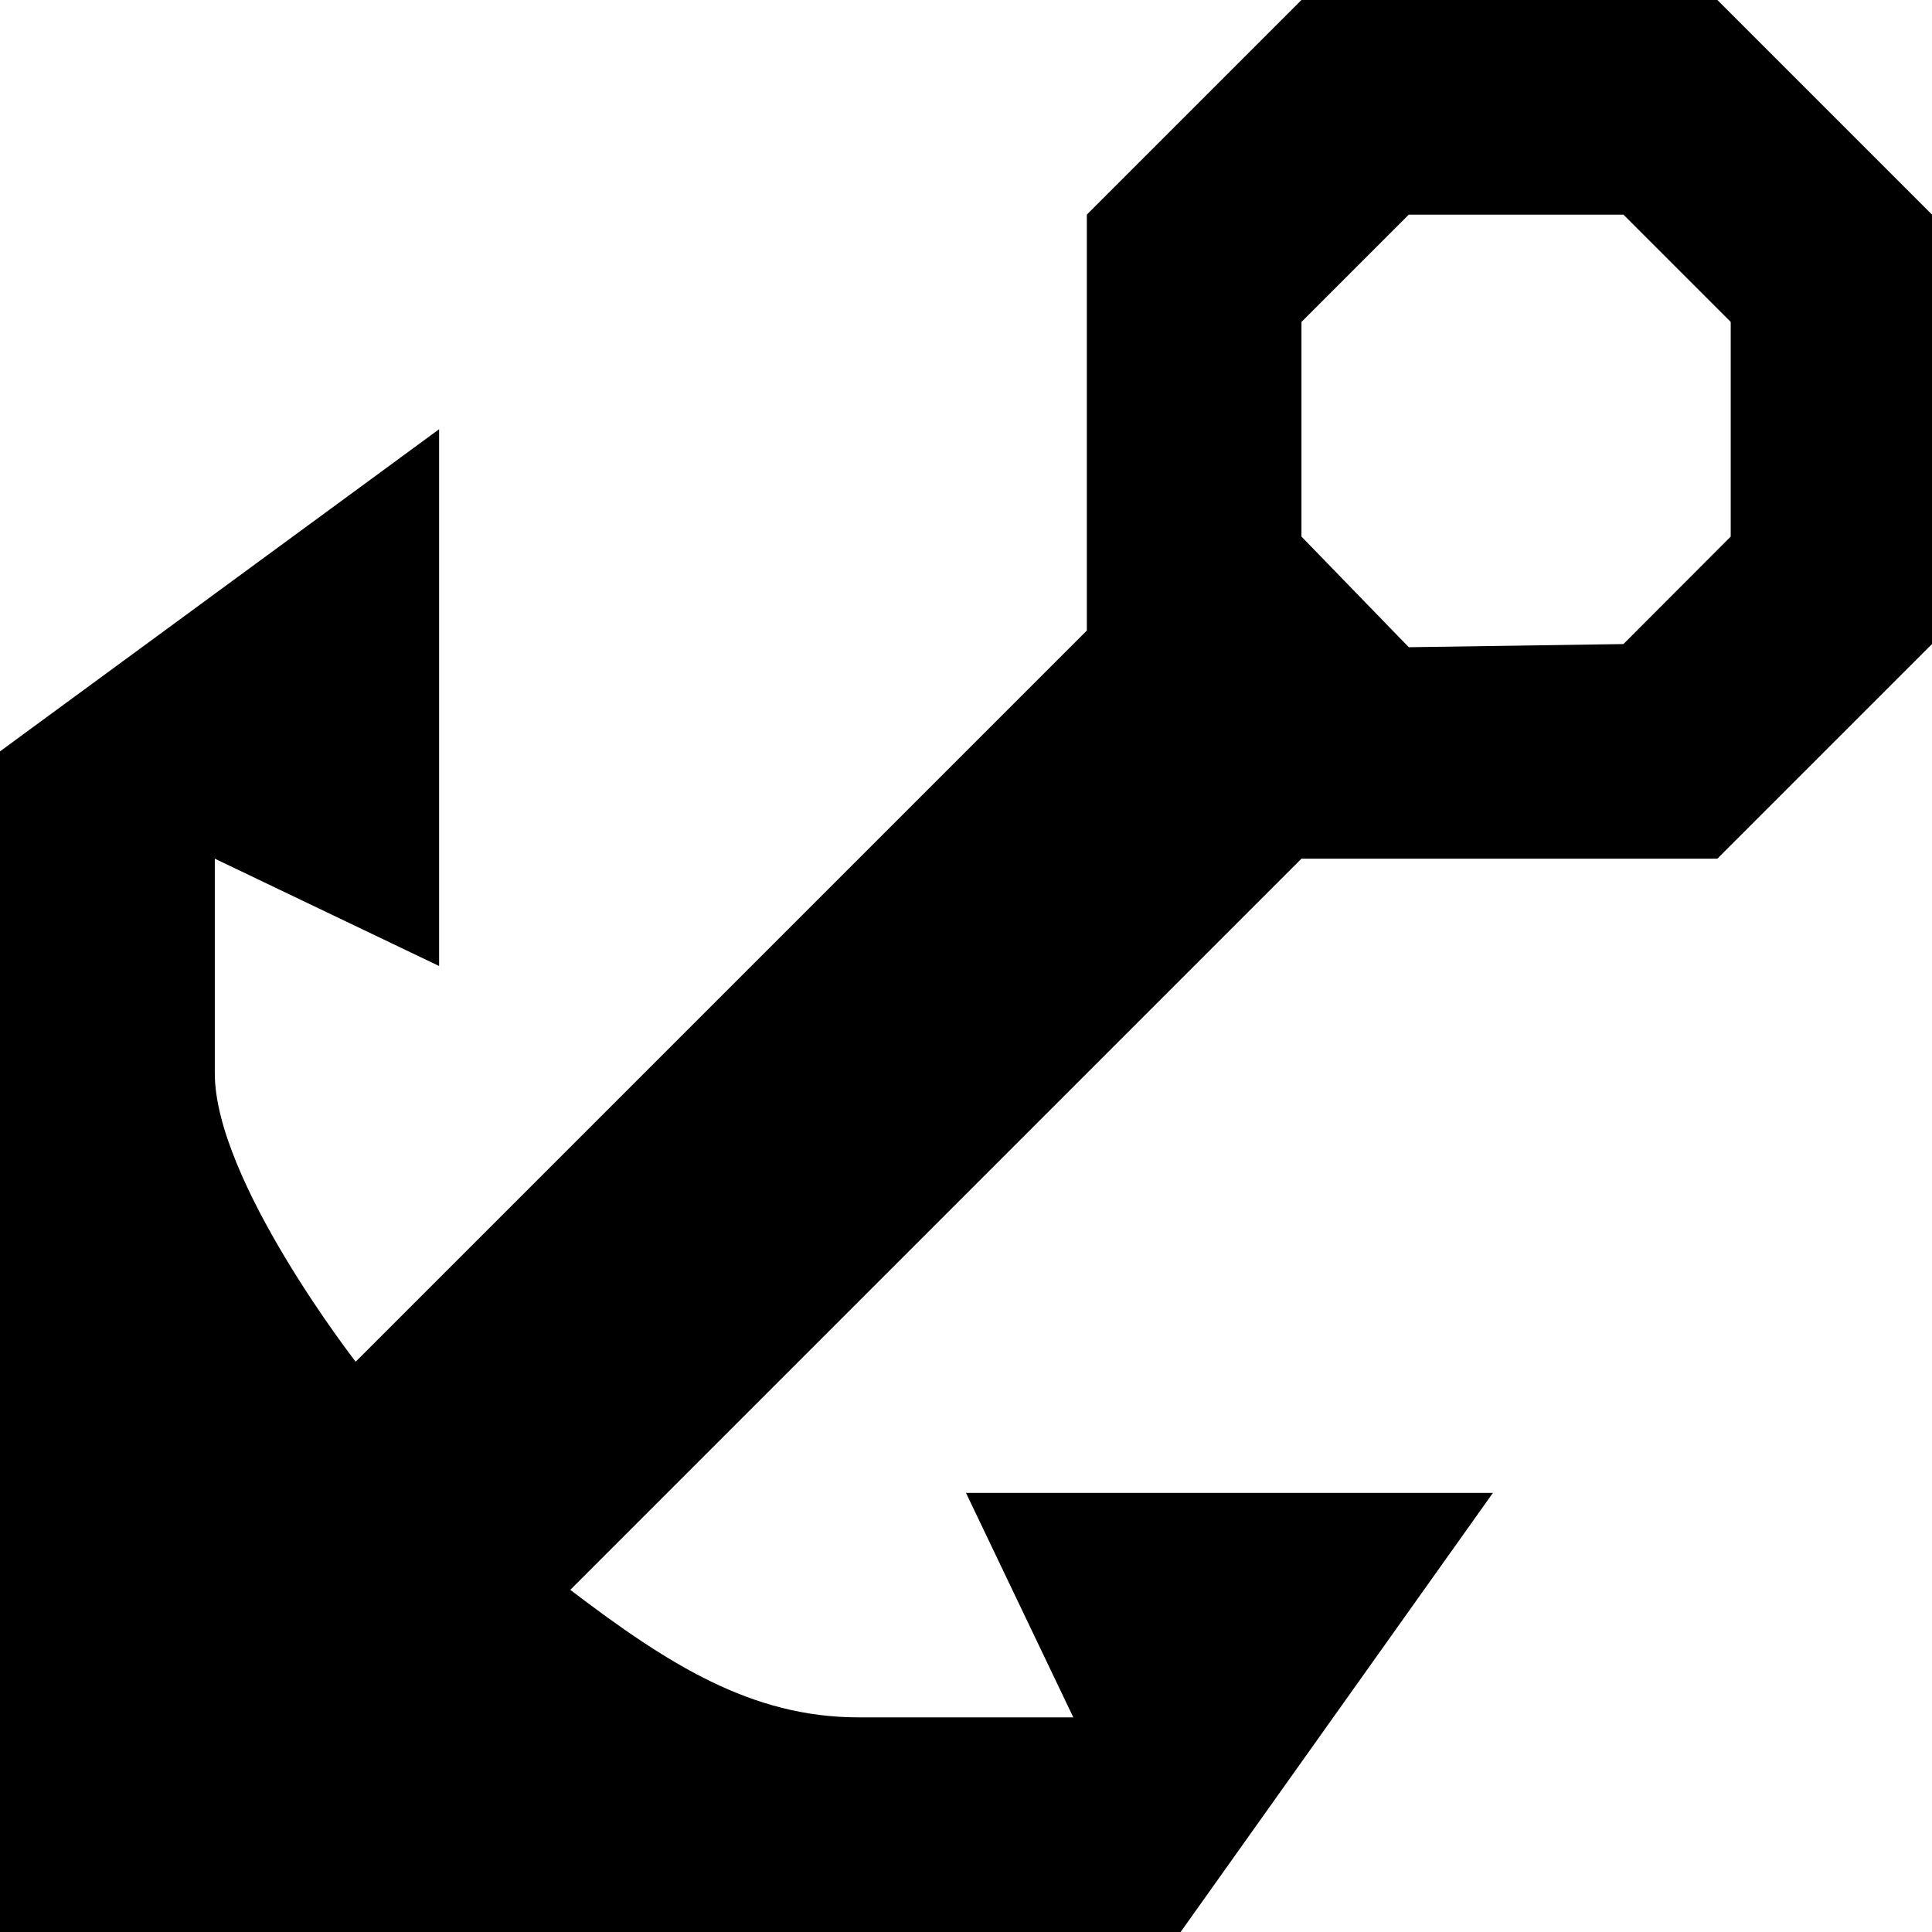
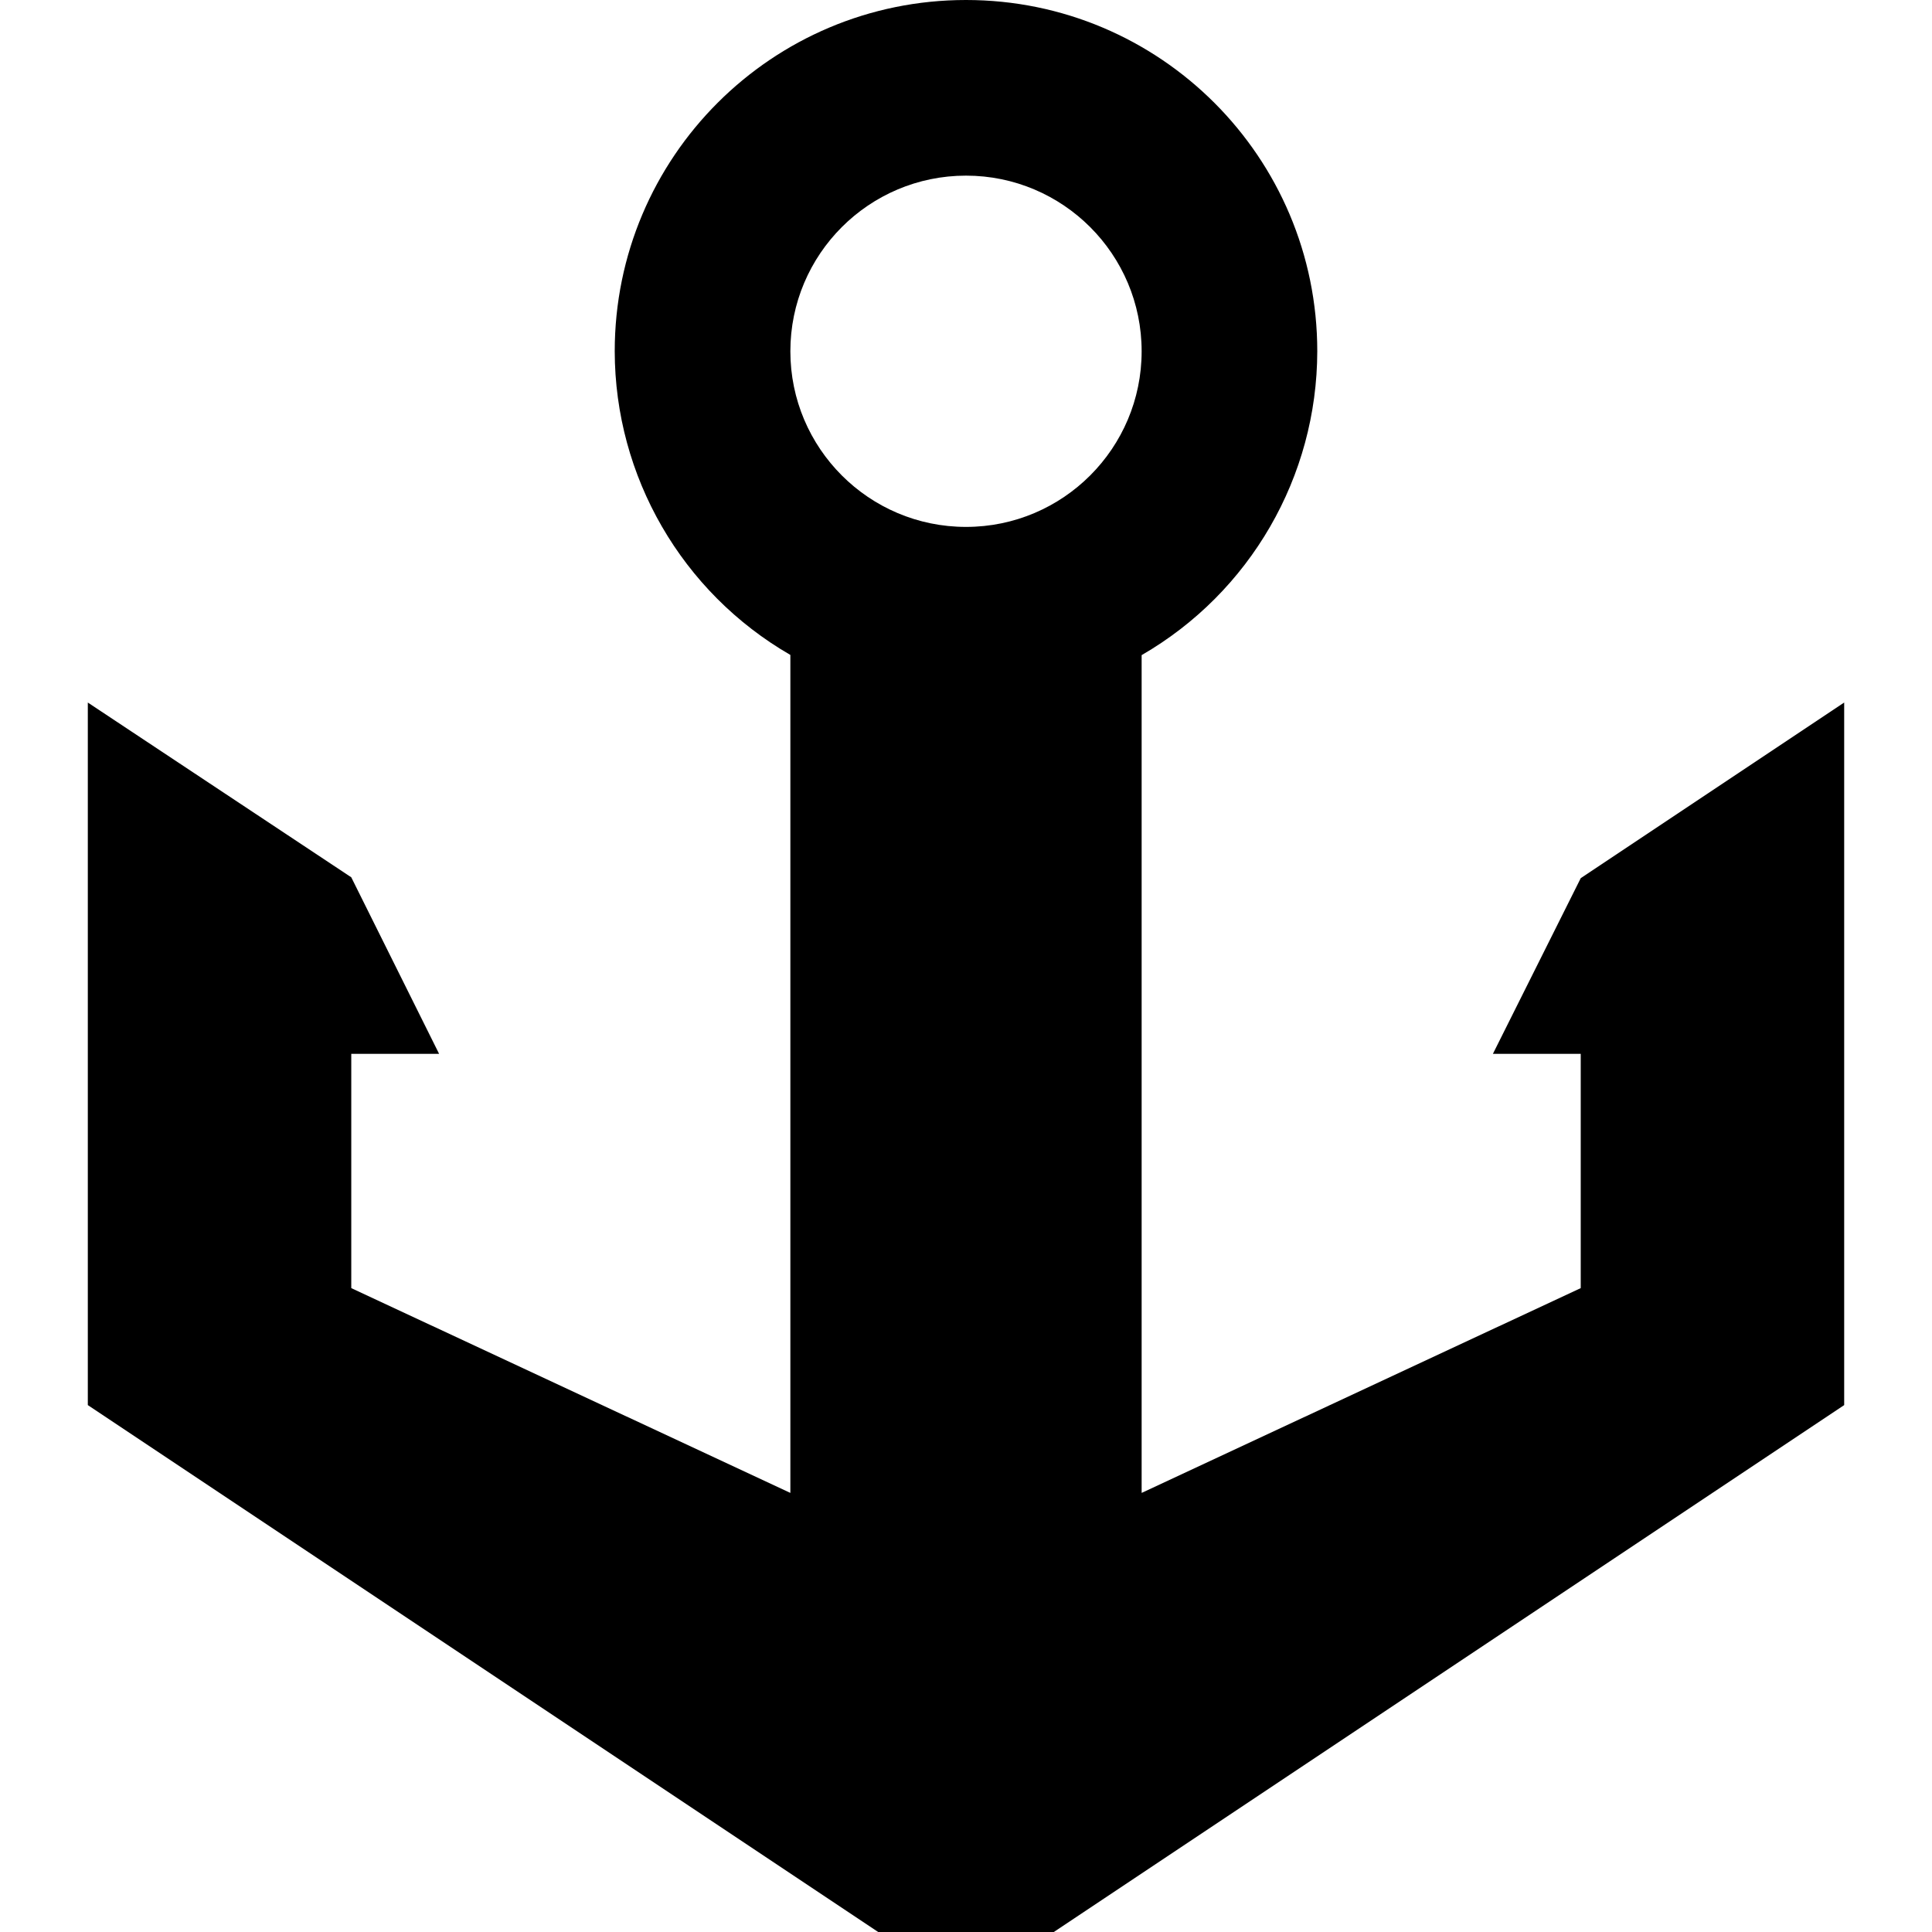
<svg xmlns="http://www.w3.org/2000/svg" version="1.1" width="11" height="11" id="svg4764" viewBox="0 0 11 11">
  <defs id="defs4766" />
-   <path style="fill:#000000;fill-opacity:1" d="M 7.41,0 6.188,1.222 l 0,2.368 -4.163,4.163 c 0,0 -0.802,-1.031 -0.802,-1.642 l 0,-1.222 L 2.5,5.5 2.5,2.444 0,4.278 0,6.111 0,11 6.722,11 8.5,8.5 l -3,0 0.611,1.278 -1.222,0 c -0.611,0 -1.086,-0.303 -1.642,-0.726 l 4.163,-4.163 2.368,0 L 11,3.667 11,1.222 9.778,0 Z m 0.611,1.222 1.222,0 0.611,0.611 0,1.222 L 9.243,3.667 8.021,3.685 7.41,3.055 l 0,-1.222 z" id="path7720" />
+   <path style="opacity:1;fill:#000000;fill-opacity:1;stroke:none;stroke-width:1;stroke-linecap:round;stroke-linejoin:miter;stroke-miterlimit:4;stroke-dasharray:none;stroke-dashoffset:0;stroke-opacity:1" d="m 5.5,0 c -1.105,0 -2,0.895 -2,2 0.001,0.713 0.382,1.372 1,1.729 L 4.5,8.5 2,7.334 2,6 2.5,6 2,4.995 0.5,4 0.5,8 5,11 6,11 10.5,8 10.5,4 9,5 8.5,6 9,6 9,7.334 6.5,8.5 6.5,3.73 C 7.118,3.373 7.499,2.714 7.5,2 7.5,0.895 6.605,0 5.5,0 Z m 0,1 c 0.552,0 1,0.448 1,1 0,0.552 -0.448,1 -1,1 -0.552,0 -1,-0.448 -1,-1 0,-0.552 0.448,-1 1,-1 z" id="path3334-7-9" />
</svg>
